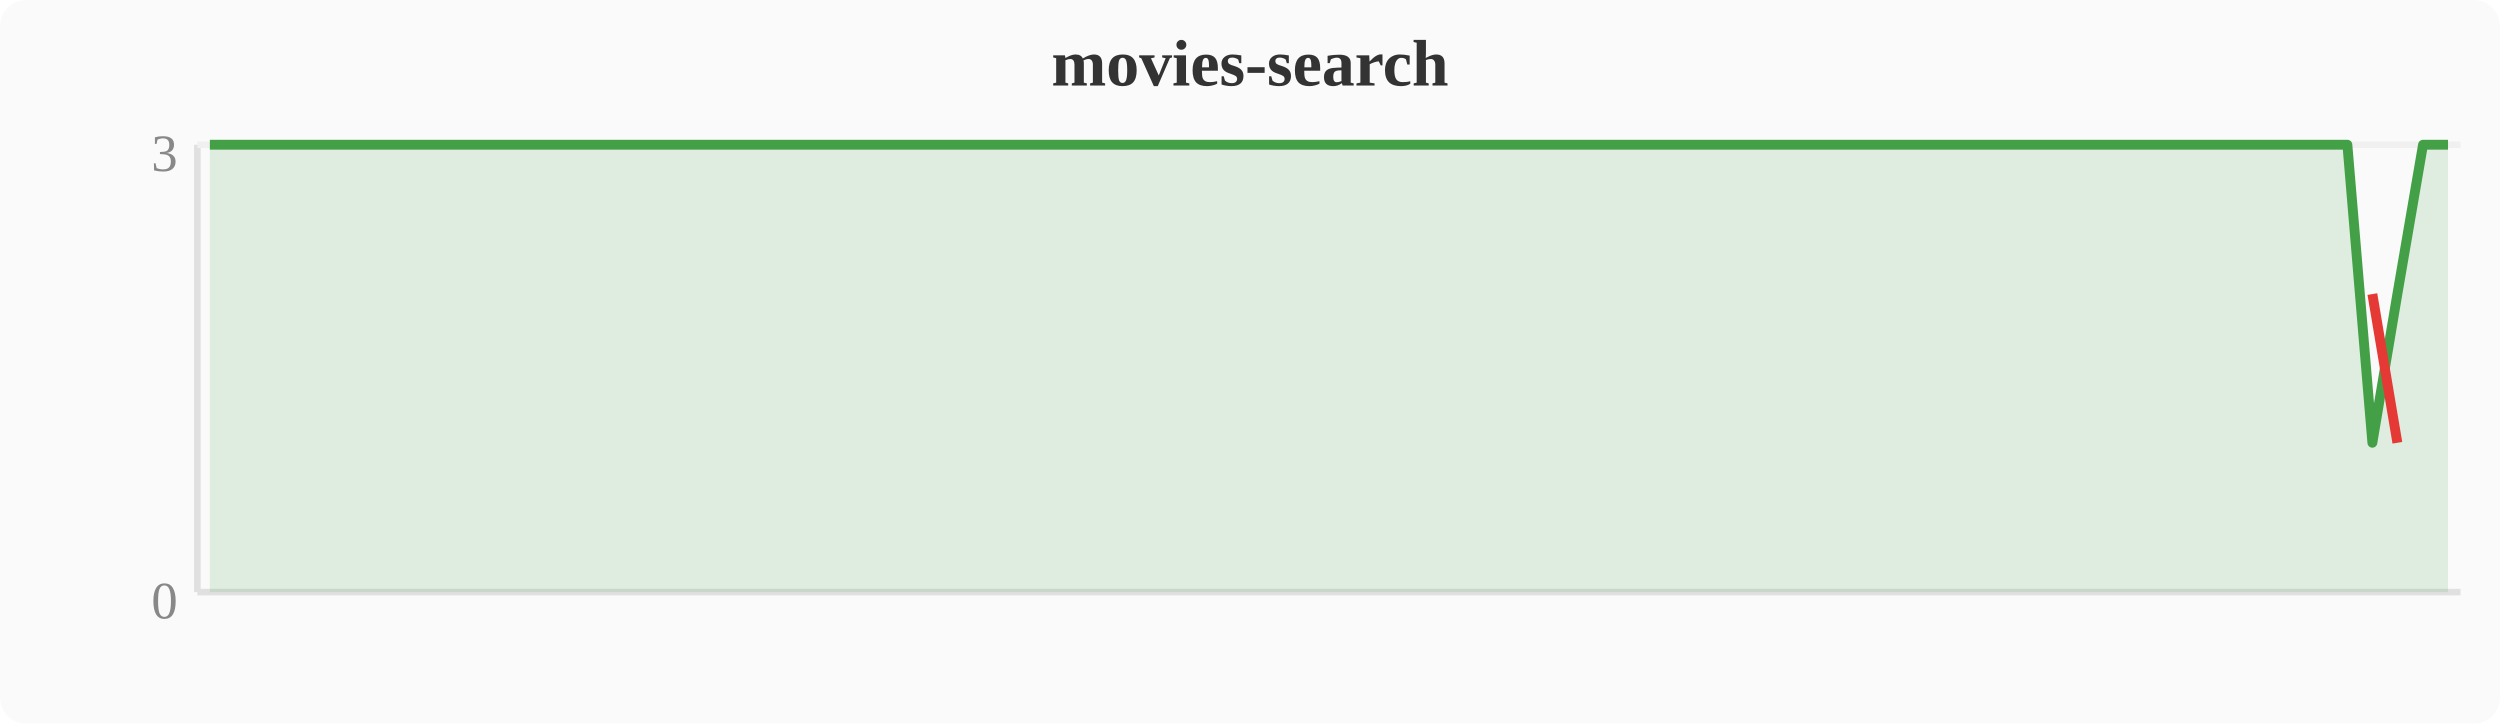
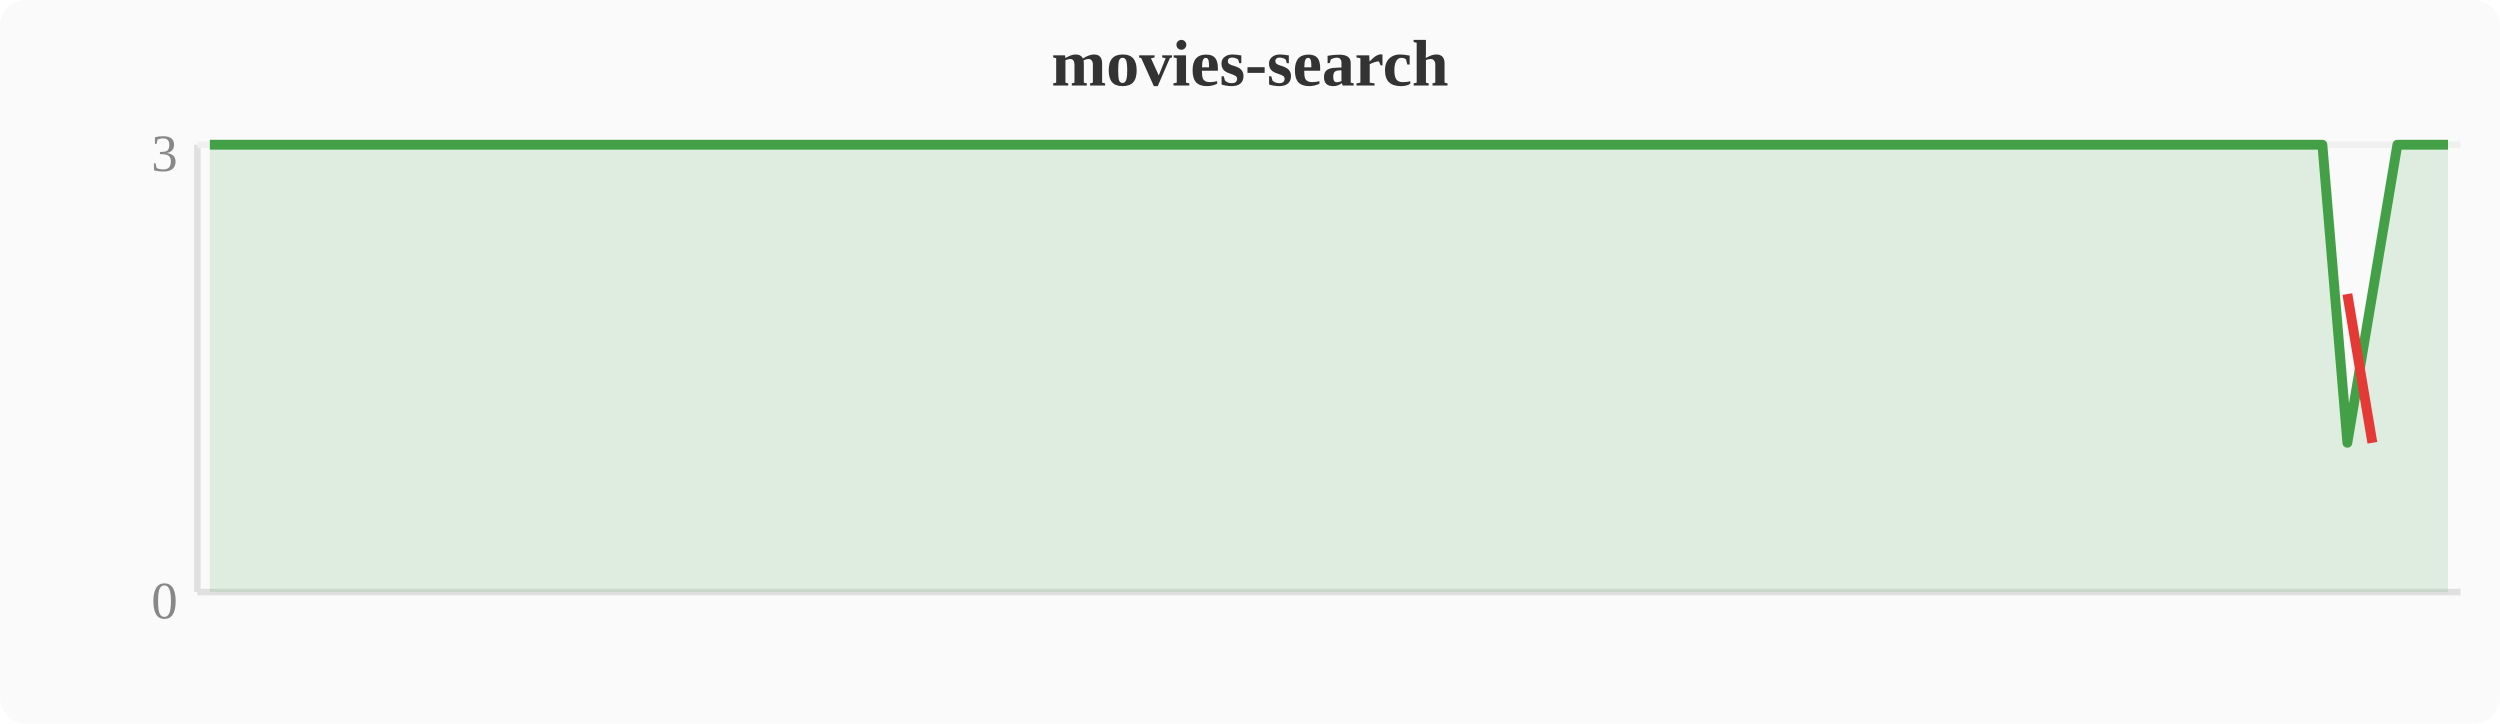
<svg xmlns="http://www.w3.org/2000/svg" width="380" height="110" viewBox="0 0 380 110">
  <rect width="380" height="110" fill="#fafafa" rx="4" />
  <text x="190" y="13" text-anchor="middle" font-size="10" font-weight="bold" fill="#333">movies-search</text>
  <line x1="30" y1="22" x2="30" y2="90" stroke="#e0e0e0" stroke-width="1" />
  <line x1="30" y1="90" x2="374" y2="90" stroke="#e0e0e0" stroke-width="1" />
  <line x1="30" y1="22" x2="374" y2="22" stroke="#f0f0f0" stroke-width="1" />
  <text x="27" y="94" text-anchor="end" font-size="8" fill="#888">0</text>
  <text x="27" y="26" text-anchor="end" font-size="8" fill="#888">3</text>
-   <polygon points="31.9,22.0 35.7,22.0 39.6,22.0 43.4,22.0 47.2,22.0 51.0,22.0 54.8,22.0 58.7,22.0 62.5,22.0 66.3,22.0 70.1,22.0 74.0,22.0 77.8,22.0 81.6,22.0 85.4,22.0 89.2,22.0 93.1,22.0 96.9,22.0 100.7,22.0 104.5,22.0 108.4,22.0 112.2,22.0 116.0,22.0 119.8,22.0 123.6,22.0 127.5,22.0 131.3,22.0 135.1,22.0 138.9,22.0 142.8,22.0 146.6,22.0 150.4,22.0 154.2,22.0 158.0,22.0 161.9,22.0 165.7,22.0 169.5,22.0 173.3,22.0 177.2,22.0 181.0,22.0 184.8,22.0 188.6,22.0 192.4,22.0 196.3,22.0 200.1,22.0 203.9,22.0 207.7,22.0 211.6,22.0 215.4,22.0 219.2,22.0 223.0,22.0 226.8,22.0 230.7,22.0 234.5,22.0 238.3,22.0 242.1,22.0 246.0,22.0 249.8,22.0 253.6,22.0 257.4,22.0 261.2,22.0 265.1,22.0 268.9,22.0 272.7,22.0 276.5,22.0 280.4,22.0 284.2,22.0 288.0,22.0 291.8,22.0 295.6,22.0 299.5,22.0 303.3,22.0 307.1,22.0 310.9,22.0 314.8,22.0 318.6,22.0 322.4,22.0 326.2,22.0 330.0,22.0 333.9,22.0 337.7,22.0 341.5,22.0 345.3,22.0 349.2,22.0 353.0,22.0 356.8,22.0 360.6,67.3 364.4,44.7 368.3,22.0 372.1,22.0 372.1,90 31.9,90" fill="#43a047" opacity="0.15" />
-   <polyline points="31.9,22.0 35.7,22.0 39.6,22.0 43.4,22.0 47.2,22.0 51.0,22.0 54.8,22.0 58.7,22.0 62.5,22.0 66.3,22.0 70.1,22.0 74.0,22.0 77.8,22.0 81.6,22.0 85.4,22.0 89.2,22.0 93.1,22.0 96.9,22.0 100.7,22.0 104.5,22.0 108.4,22.0 112.2,22.0 116.0,22.0 119.8,22.0 123.6,22.0 127.5,22.0 131.3,22.0 135.1,22.0 138.9,22.0 142.8,22.0 146.6,22.0 150.4,22.0 154.2,22.0 158.0,22.0 161.9,22.0 165.7,22.0 169.5,22.0 173.3,22.0 177.2,22.0 181.0,22.0 184.8,22.0 188.6,22.0 192.4,22.0 196.3,22.0 200.1,22.0 203.9,22.0 207.7,22.0 211.6,22.0 215.4,22.0 219.2,22.0 223.0,22.0 226.8,22.0 230.7,22.0 234.5,22.0 238.3,22.0 242.1,22.0 246.0,22.0 249.8,22.0 253.6,22.0 257.4,22.0 261.2,22.0 265.1,22.0 268.9,22.0 272.7,22.0 276.5,22.0 280.4,22.0 284.2,22.0 288.0,22.0 291.8,22.0 295.6,22.0 299.5,22.0 303.3,22.0 307.1,22.0 310.9,22.0 314.8,22.0 318.6,22.0 322.4,22.0 326.2,22.0 330.0,22.0 333.9,22.0 337.7,22.0 341.5,22.0 345.3,22.0 349.2,22.0 353.0,22.0 356.8,22.0 360.6,67.3 364.4,44.7 368.3,22.0 372.1,22.0" fill="none" stroke="#43a047" stroke-width="1.5" stroke-linejoin="round" />
-   <polyline points="360.6,44.7 364.4,67.3" fill="none" stroke="#e53935" stroke-width="1.5" stroke-linejoin="round" />
+   <polygon points="31.9,22.0 35.7,22.0 39.6,22.0 43.4,22.0 47.2,22.0 51.0,22.0 54.8,22.0 58.7,22.0 62.5,22.0 66.3,22.0 70.1,22.0 74.0,22.0 77.8,22.0 81.6,22.0 85.4,22.0 89.2,22.0 93.1,22.0 96.9,22.0 100.7,22.0 104.5,22.0 108.4,22.0 112.2,22.0 116.0,22.0 119.8,22.0 123.6,22.0 127.5,22.0 131.3,22.0 135.1,22.0 138.9,22.0 142.8,22.0 146.6,22.0 150.4,22.0 154.2,22.0 158.0,22.0 161.9,22.0 165.7,22.0 169.5,22.0 173.3,22.0 177.2,22.0 181.0,22.0 184.8,22.0 188.6,22.0 192.4,22.0 196.3,22.0 200.1,22.0 203.9,22.0 207.7,22.0 211.6,22.0 215.4,22.0 219.2,22.0 223.0,22.0 226.8,22.0 230.7,22.0 234.5,22.0 238.3,22.0 242.1,22.0 246.0,22.0 249.8,22.0 253.6,22.0 257.4,22.0 261.2,22.0 265.1,22.0 268.9,22.0 272.7,22.0 276.5,22.0 280.4,22.0 284.2,22.0 288.0,22.0 291.8,22.0 295.6,22.0 299.5,22.0 303.3,22.0 307.1,22.0 310.9,22.0 314.8,22.0 318.6,22.0 322.4,22.0 326.2,22.0 330.0,22.0 333.9,22.0 337.7,22.0 341.5,22.0 345.3,22.0 349.2,22.0 353.0,22.0 356.8,67.3 360.6,44.7 364.4,22.0 368.3,22.0 372.1,22.0 372.1,90 31.9,90" fill="#43a047" opacity="0.15" />
+   <polyline points="31.9,22.0 35.7,22.0 39.6,22.0 43.4,22.0 47.2,22.0 51.0,22.0 54.8,22.0 58.7,22.0 62.5,22.0 66.3,22.0 70.1,22.0 74.0,22.0 77.8,22.0 81.6,22.0 85.4,22.0 89.2,22.0 93.1,22.0 96.9,22.0 100.7,22.0 104.5,22.0 108.4,22.0 112.2,22.0 116.0,22.0 119.8,22.0 123.6,22.0 127.5,22.0 131.3,22.0 135.1,22.0 138.9,22.0 142.8,22.0 146.6,22.0 150.4,22.0 154.2,22.0 158.0,22.0 161.9,22.0 165.7,22.0 169.5,22.0 173.3,22.0 177.2,22.0 181.0,22.0 184.8,22.0 188.6,22.0 192.4,22.0 196.3,22.0 200.1,22.0 203.9,22.0 207.7,22.0 211.6,22.0 215.4,22.0 219.2,22.0 223.0,22.0 226.8,22.0 230.7,22.0 234.5,22.0 238.3,22.0 242.1,22.0 246.0,22.0 249.8,22.0 253.6,22.0 257.4,22.0 261.2,22.0 265.1,22.0 268.9,22.0 272.7,22.0 276.5,22.0 280.4,22.0 284.2,22.0 288.0,22.0 291.8,22.0 295.6,22.0 299.5,22.0 303.3,22.0 307.1,22.0 310.9,22.0 314.8,22.0 318.6,22.0 322.4,22.0 326.2,22.0 330.0,22.0 333.9,22.0 337.7,22.0 341.5,22.0 345.3,22.0 349.2,22.0 353.0,22.0 356.8,67.3 360.6,44.7 364.4,22.0 368.3,22.0 372.1,22.0" fill="none" stroke="#43a047" stroke-width="1.5" stroke-linejoin="round" />
+   <polyline points="356.8,44.7 360.6,67.3" fill="none" stroke="#e53935" stroke-width="1.5" stroke-linejoin="round" />
</svg>
